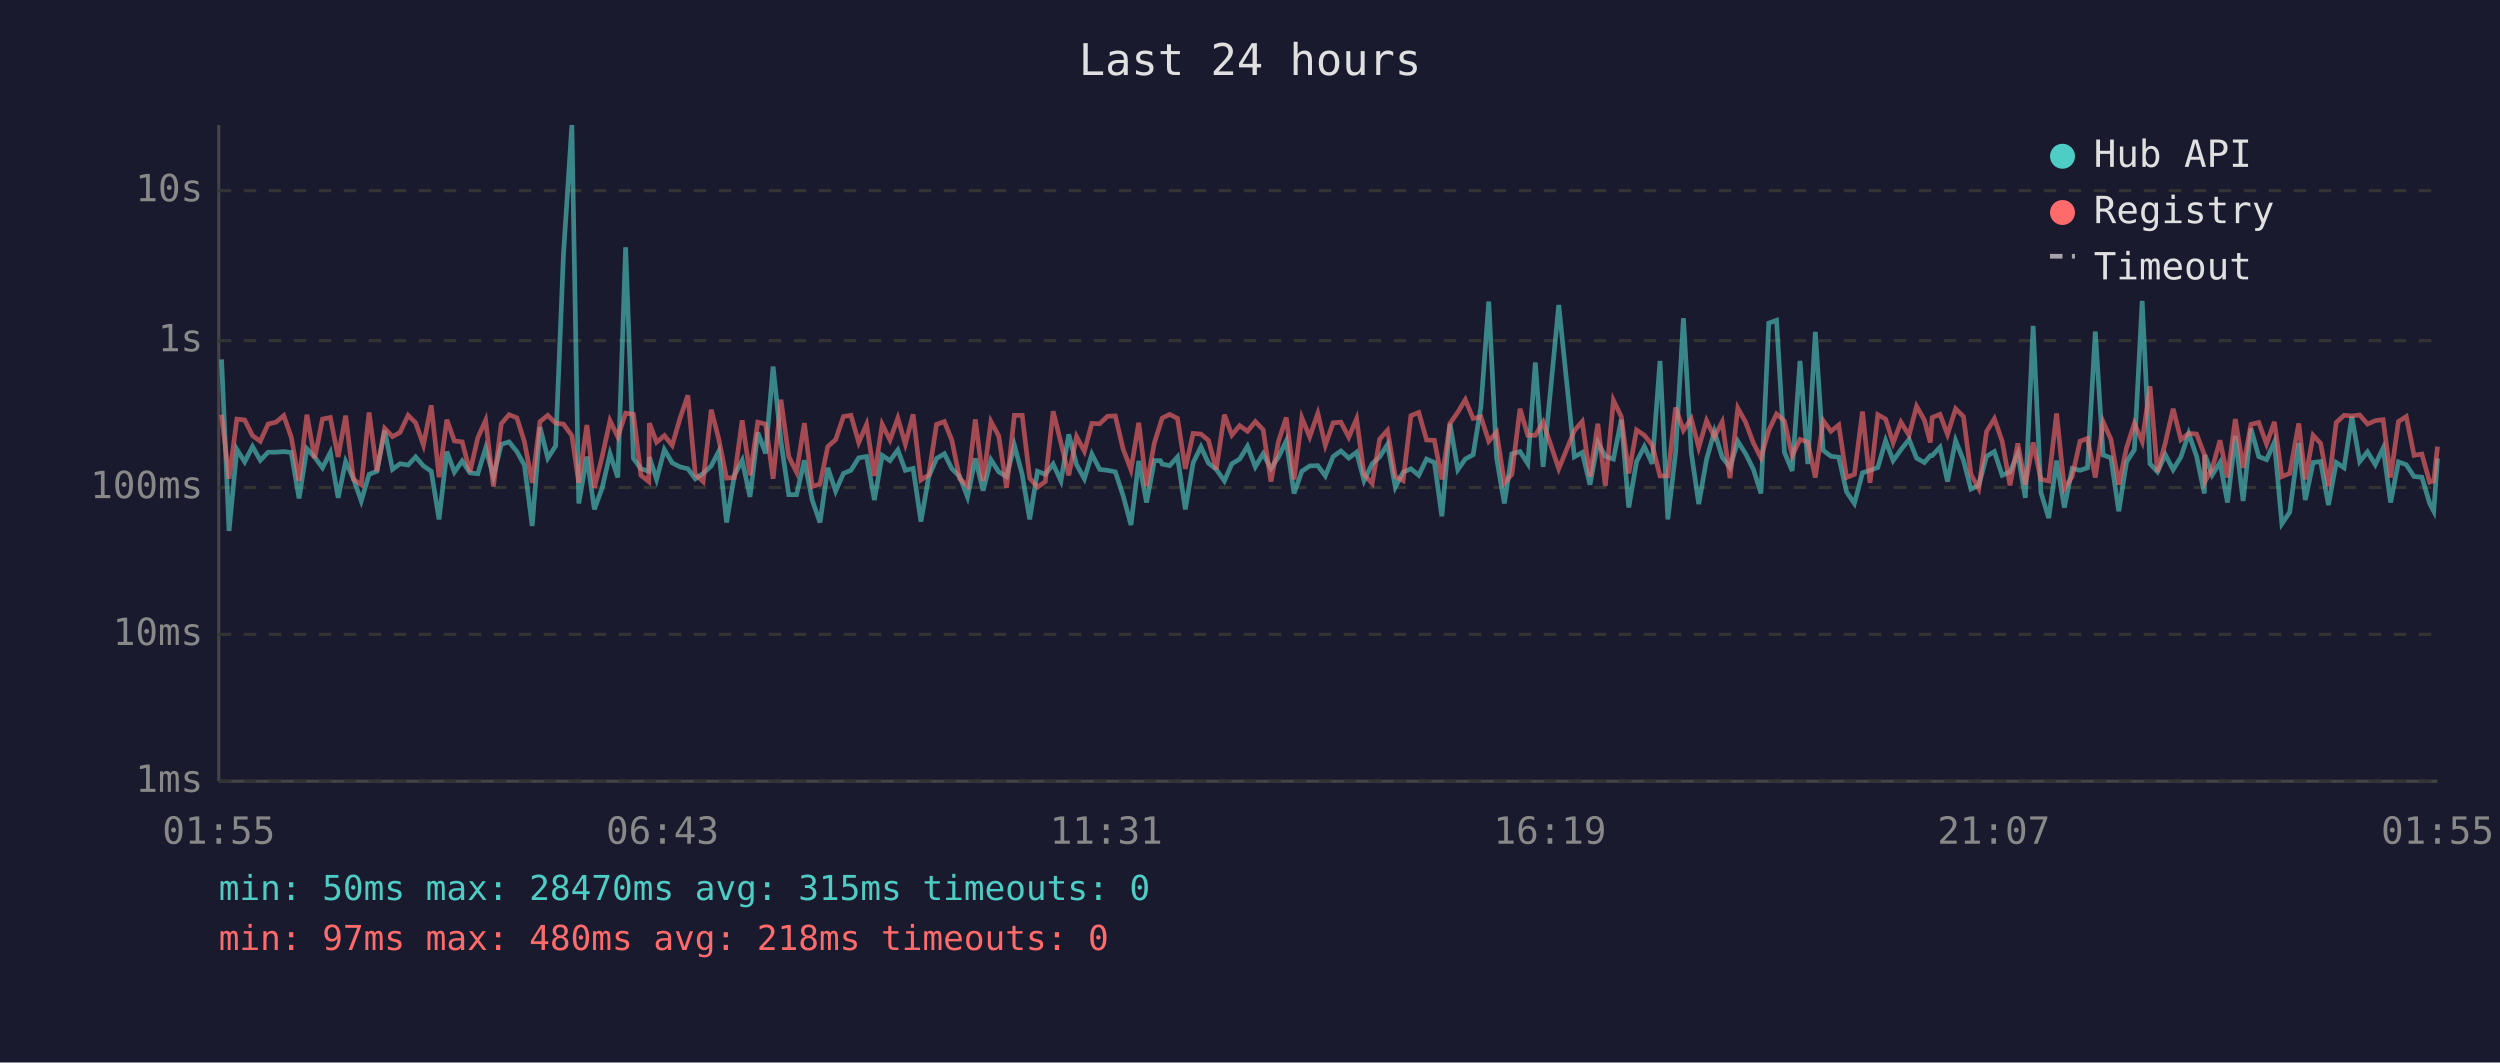
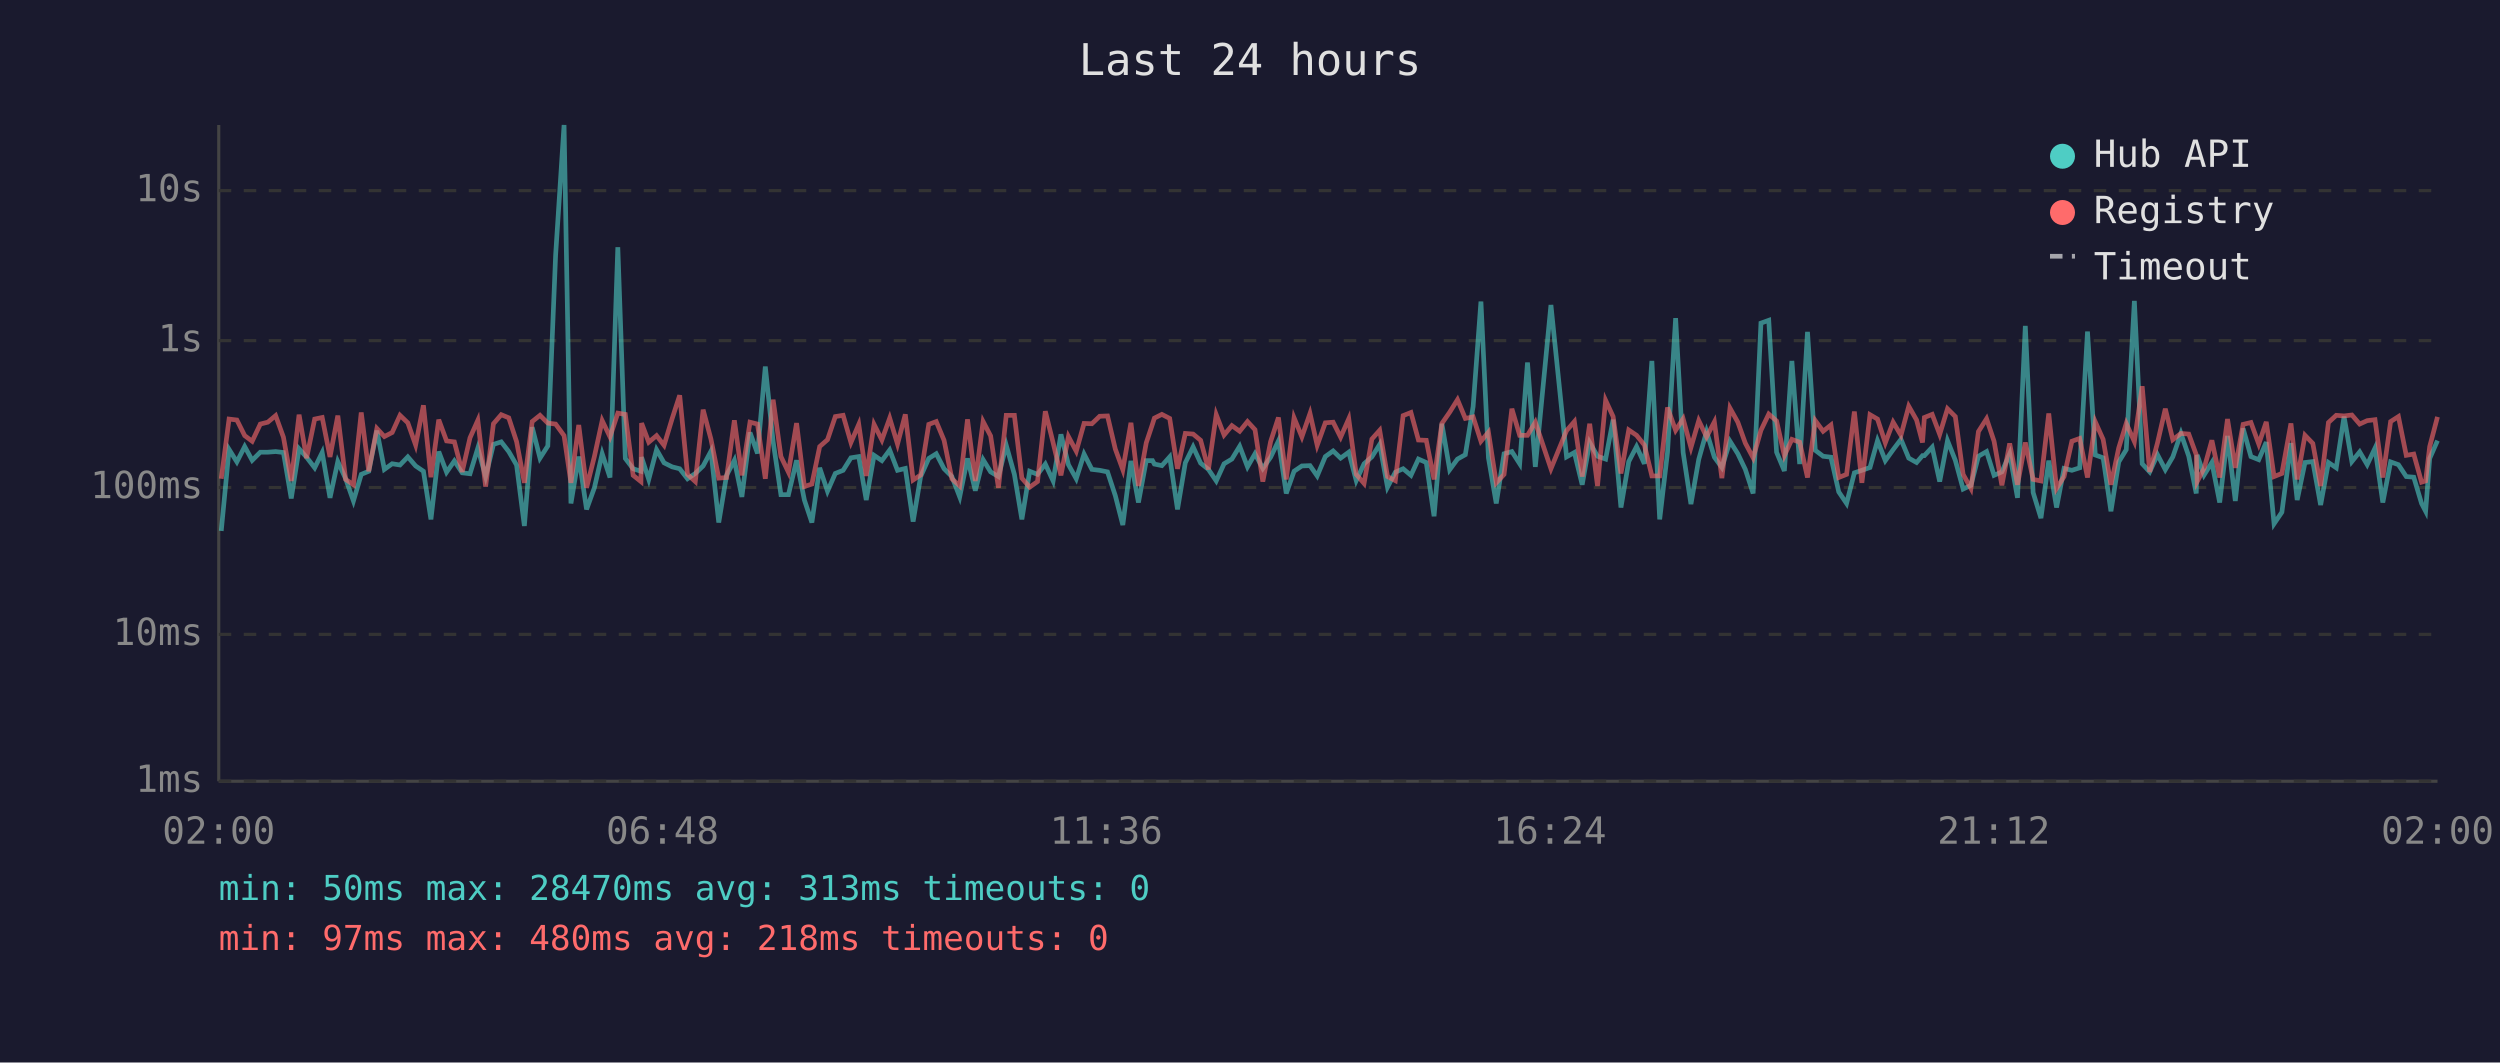
<svg xmlns="http://www.w3.org/2000/svg" viewBox="0 0 800 340" font-family="monospace" font-size="12">
  <rect width="800" height="340" fill="#1a1a2e" />
  <text x="400" y="24" fill="#e0e0e0" font-size="14" text-anchor="middle">Last 24 hours</text>
  <line x1="70" y1="40" x2="70" y2="250" stroke="#444" stroke-width="1" />
  <line x1="70" y1="250" x2="780" y2="250" stroke="#444" stroke-width="1" />
  <line x1="70" y1="250" x2="780" y2="250" stroke="#333" stroke-width="1" stroke-dasharray="4" />
  <text x="65" y="250" fill="#888" text-anchor="end" dominant-baseline="middle">1ms</text>
  <line x1="70" y1="203" x2="780" y2="203" stroke="#333" stroke-width="1" stroke-dasharray="4" />
  <text x="65" y="203" fill="#888" text-anchor="end" dominant-baseline="middle">10ms</text>
  <line x1="70" y1="156" x2="780" y2="156" stroke="#333" stroke-width="1" stroke-dasharray="4" />
  <text x="65" y="156" fill="#888" text-anchor="end" dominant-baseline="middle">100ms</text>
  <line x1="70" y1="109" x2="780" y2="109" stroke="#333" stroke-width="1" stroke-dasharray="4" />
  <text x="65" y="109" fill="#888" text-anchor="end" dominant-baseline="middle">1s</text>
  <line x1="70" y1="61" x2="780" y2="61" stroke="#333" stroke-width="1" stroke-dasharray="4" />
  <text x="65" y="61" fill="#888" text-anchor="end" dominant-baseline="middle">10s</text>
-   <text x="70" y="270" fill="#888" text-anchor="middle">01:55</text>
-   <text x="212" y="270" fill="#888" text-anchor="middle">06:43</text>
-   <text x="354" y="270" fill="#888" text-anchor="middle">11:31</text>
-   <text x="496" y="270" fill="#888" text-anchor="middle">16:19</text>
-   <text x="638" y="270" fill="#888" text-anchor="middle">21:07</text>
-   <text x="780" y="270" fill="#888" text-anchor="middle">01:55</text>
-   <polyline points="70.9,115.0 73.3,169.9 75.8,143.8 78.3,147.8 80.8,142.9 83.3,147.3 85.8,144.7 88.3,144.7 90.8,144.5 93.2,144.8 95.7,159.5 98.2,143.6 100.7,146.3 103.2,149.7 105.7,144.8 108.2,159.3 110.6,147.7 113.1,153.2 115.6,160.3 118.1,151.8 120.6,150.8 123.1,137.8 125.6,150.2 128.0,148.4 130.6,148.8 133.0,146.2 135.5,149.1 138.0,150.8 140.5,166.2 143.0,144.5 145.4,151.1 147.9,147.5 150.4,151.3 152.9,151.6 155.4,143.4 157.9,152.5 160.4,142.2 162.9,141.4 165.4,144.5 167.8,148.8 170.3,168.3 172.8,136.7 175.3,146.6 177.8,142.7 180.3,81.6 183.0,40.0 185.2,161.1 187.8,146.1 190.2,163.0 192.7,156.1 195.2,145.2 197.7,152.8 200.2,79.1 202.7,146.7 205.1,150.0 207.6,150.8 207.8,146.3 210.1,153.4 212.6,143.9 215.1,148.1 217.6,149.4 220.1,150.0 222.5,153.2 225.0,151.5 227.6,149.1 230.0,144.4 232.5,167.2 235.0,152.1 237.5,147.3 240.0,159.0 242.5,138.4 245.0,145.1 247.4,117.3 249.9,141.3 252.4,158.3 254.9,158.3 257.4,147.3 259.9,160.0 262.4,167.2 264.9,149.7 267.4,157.2 269.9,151.5 272.3,150.5 274.8,146.5 277.3,146.1 279.8,160.0 282.3,145.7 284.8,147.4 287.3,144.0 289.7,150.5 292.2,149.9 294.7,166.9 297.2,152.5 299.7,146.7 302.2,145.2 304.6,150.0 307.1,152.5 309.6,159.0 312.1,146.7 314.6,157.0 317.1,147.1 319.6,151.0 322.1,152.5 324.6,142.5 327.1,151.8 329.5,166.2 332.0,150.8 334.5,151.8 337.0,148.5 339.5,153.9 342.0,139.0 344.5,148.7 347.0,153.2 349.4,145.3 351.9,150.2 354.4,150.5 356.9,151.0 359.4,158.6 361.9,168.0 364.4,147.5 366.9,160.8 369.4,147.4 371.3,147.4 371.9,148.5 374.3,149.0 376.8,146.2 379.3,163.0 381.8,148.1 384.3,143.0 386.7,148.2 389.2,150.2 391.8,153.9 394.2,148.4 396.7,146.9 399.2,142.8 401.7,149.4 404.2,145.2 406.7,149.9 409.1,146.3 411.6,141.1 414.1,157.9 416.6,150.8 419.1,149.1 421.7,149.0 424.1,152.3 426.6,146.1 429.1,144.3 431.6,146.6 434.1,144.7 436.5,153.8 439.1,148.4 441.5,146.2 444.0,142.2 446.5,155.9 449.0,151.1 451.5,150.0 454.0,152.1 456.5,146.9 459.0,148.0 461.4,165.2 464.0,135.6 466.5,150.3 468.9,146.9 471.4,145.5 473.9,130.1 476.4,96.5 478.9,146.5 481.4,161.1 483.8,145.2 486.4,144.5 488.9,148.4 491.3,116.0 493.8,149.4 498.8,97.6 503.8,146.2 506.3,144.8 508.8,155.1 511.3,141.6 513.7,146.0 516.3,146.9 518.8,134.3 521.2,162.4 523.7,147.7 526.2,142.9 528.7,148.4 531.2,115.5 533.7,166.2 536.2,144.8 538.7,101.8 541.2,144.8 543.6,161.3 546.1,147.0 548.6,138.1 551.1,146.3 553.6,149.6 556.1,141.2 558.6,145.2 561.1,150.2 563.5,157.9 566.0,103.4 568.5,102.5 571.0,144.7 573.5,150.7 576.0,115.5 578.5,148.5 580.9,106.2 583.4,144.1 585.9,146.0 588.4,146.3 590.9,157.4 593.4,161.1 596.0,151.3 598.4,150.5 600.9,149.6 603.4,141.0 605.8,147.4 608.3,143.9 610.9,140.6 613.3,146.6 615.8,148.0 617.7,145.8 618.3,145.8 620.8,143.1 623.2,154.1 625.8,141.0 628.3,147.3 630.7,156.5 633.2,155.3 635.7,146.0 638.2,144.5 640.7,152.1 643.2,151.0 645.7,145.2 648.1,159.3 650.6,104.3 653.1,157.6 655.6,165.8 658.1,147.4 660.6,162.4 663.1,149.9 665.6,150.5 668.0,149.7 670.5,106.1 673.0,145.6 675.5,146.5 678.0,163.6 680.5,147.8 683.0,143.9 685.5,96.3 688.0,148.4 690.4,151.0 692.9,145.5 695.4,150.3 697.9,146.2 700.4,138.7 702.9,146.0 705.4,157.9 705.6,145.6 707.9,152.0 710.4,148.0 712.8,160.8 715.3,139.5 717.8,160.3 720.3,137.1 722.8,146.1 725.3,147.1 727.8,141.5 730.2,167.6 732.7,163.9 735.6,141.8 737.7,160.0 740.2,148.0 742.6,147.7 745.1,161.6 747.6,148.0 750.1,149.7 752.6,133.3 755.1,147.7 757.6,144.6 760.1,148.7 762.6,143.4 765.0,160.8 767.5,147.8 770.0,148.7 772.5,152.5 775.0,152.7 777.5,161.1 778.8,163.6 780.0,146.7" fill="none" stroke="#4ecdc4" stroke-width="1.5" opacity="0.6" />
-   <polyline points="70.9,132.7 73.3,153.2 75.8,134.1 78.3,134.4 80.8,139.4 83.3,141.2 85.8,135.7 88.3,135.1 90.8,133.0 93.2,139.9 95.7,153.9 98.2,132.7 100.7,146.6 103.2,134.1 105.7,133.6 108.2,146.2 110.6,133.0 113.1,153.4 115.6,155.1 118.1,132.0 120.6,150.8 123.1,137.1 125.6,139.7 128.0,138.4 130.6,132.9 133.0,135.3 135.5,142.4 138.0,129.7 140.5,152.7 143.0,134.3 145.4,141.1 147.9,141.4 150.4,151.0 152.9,140.1 155.4,134.5 157.9,155.7 160.4,135.6 162.9,132.7 165.4,133.7 167.8,141.3 170.3,154.5 172.8,134.9 175.3,132.9 177.8,135.4 180.3,135.7 183.0,139.4 185.2,154.5 187.8,136.0 190.2,156.1 192.7,146.1 195.2,134.6 197.7,139.8 200.2,132.2 202.7,132.6 205.1,152.1 207.6,154.1 207.8,135.4 210.1,141.5 212.6,139.4 215.1,142.5 217.6,133.9 220.1,126.5 222.5,151.8 225.0,154.1 227.6,131.1 230.0,140.5 232.5,153.0 235.0,152.8 237.5,134.5 240.0,152.1 242.5,135.1 245.0,135.7 247.4,153.2 249.9,127.9 252.4,146.1 254.9,151.1 257.4,135.4 259.9,155.7 262.4,154.9 264.9,142.9 267.4,140.7 269.9,133.3 272.3,132.9 274.8,141.6 277.3,135.8 279.8,152.3 282.3,135.8 284.8,140.8 287.3,133.8 289.7,142.1 292.2,132.6 294.7,153.6 297.2,152.0 299.7,135.8 302.2,134.9 304.6,140.9 307.1,153.2 309.6,155.5 312.1,134.2 314.6,153.9 317.1,134.9 319.6,139.5 322.1,156.1 324.6,132.9 327.1,132.9 329.5,153.0 332.0,155.9 334.5,154.1 337.0,131.6 339.5,141.7 342.0,152.1 344.5,139.7 347.0,144.4 349.4,135.5 351.9,135.6 354.4,133.2 356.9,133.1 359.4,143.7 361.9,150.3 364.4,135.3 366.9,155.5 369.4,141.7 371.3,135.7 371.9,133.8 374.3,132.6 376.8,133.9 379.3,150.0 381.8,138.7 384.3,138.9 386.7,140.9 389.2,150.2 391.8,132.7 394.2,139.2 396.7,136.2 399.2,138.0 401.7,134.9 404.2,137.5 406.7,154.1 409.1,141.3 411.6,133.6 414.1,153.4 416.6,133.7 419.1,139.8 421.7,132.3 424.1,142.5 426.6,135.3 429.1,135.1 431.6,139.9 434.1,134.0 436.5,151.8 439.1,154.7 441.5,140.5 444.0,137.7 446.5,152.5 449.0,153.8 451.5,133.0 454.0,132.0 456.5,140.8 459.0,140.9 461.4,153.4 464.0,135.5 466.5,131.9 468.9,127.9 471.4,133.9 473.9,133.4 476.4,141.2 478.9,138.3 481.4,154.5 483.8,151.8 486.4,130.8 488.9,139.3 491.3,139.3 493.8,135.1 498.8,150.0 503.8,137.8 506.3,134.9 508.8,152.5 511.3,135.6 513.7,155.5 516.3,128.1 518.8,133.3 521.2,151.5 523.7,137.6 526.2,139.3 528.7,142.4 531.2,152.3 533.7,152.3 536.2,130.4 538.7,137.7 541.2,134.0 543.6,143.2 546.1,134.6 548.6,139.8 551.1,135.0 553.6,153.0 556.1,130.6 558.6,135.1 561.1,141.8 563.5,146.5 566.0,137.7 568.5,132.5 571.0,134.7 573.5,145.8 576.0,140.6 578.5,141.5 580.9,152.8 583.4,134.6 585.9,138.0 588.4,136.0 590.9,152.8 593.4,151.8 596.0,131.7 598.4,154.5 600.9,132.7 603.4,134.1 605.8,141.7 608.3,135.1 610.9,139.3 613.3,130.0 615.8,134.4 617.7,141.6 618.3,133.6 620.8,132.6 623.2,139.0 625.8,130.8 628.3,133.3 630.7,151.8 633.2,156.3 635.7,138.1 638.2,134.0 640.7,141.2 643.2,155.3 645.7,141.9 648.1,155.1 650.6,141.6 653.1,153.4 655.6,153.9 658.1,132.3 660.6,156.3 663.1,152.5 665.6,141.2 668.0,140.3 670.5,152.8 673.0,135.0 675.5,140.6 678.0,155.1 680.5,143.3 683.0,135.5 685.5,141.3 688.0,123.6 690.4,151.0 692.9,141.7 695.4,130.8 697.9,140.7 700.4,138.7 702.9,138.9 705.4,145.5 705.6,154.1 707.9,149.9 710.4,140.9 712.8,152.8 715.3,134.1 717.8,149.7 720.3,135.8 722.8,135.2 725.3,142.1 727.8,135.0 730.2,152.5 732.7,151.5 735.6,135.5 737.7,153.4 740.2,139.3 742.6,141.9 745.1,155.5 747.6,135.2 750.1,132.9 752.6,133.1 755.1,132.8 757.6,135.7 760.1,134.6 762.6,134.3 765.0,152.8 767.5,134.9 770.0,133.3 772.5,145.7 775.0,145.3 777.5,154.3 778.8,153.9 780.0,142.9" fill="none" stroke="#ff6b6b" stroke-width="1.5" opacity="0.6" />
+   <text x="70" y="270" fill="#888" text-anchor="middle">02:00</text>
+   <text x="212" y="270" fill="#888" text-anchor="middle">06:48</text>
+   <text x="354" y="270" fill="#888" text-anchor="middle">11:36</text>
+   <text x="496" y="270" fill="#888" text-anchor="middle">16:24</text>
+   <text x="638" y="270" fill="#888" text-anchor="middle">21:12</text>
+   <text x="780" y="270" fill="#888" text-anchor="middle">02:00</text>
+   <polyline points="70.8,169.9 73.3,143.8 75.8,147.8 78.3,142.9 80.7,147.3 83.3,144.7 85.7,144.7 88.2,144.5 90.7,144.8 93.2,159.5 95.7,143.6 98.1,146.3 100.7,149.7 103.1,144.8 105.6,159.3 108.1,147.7 110.6,153.2 113.1,160.3 115.6,151.8 118.0,150.8 120.6,137.8 123.0,150.2 125.5,148.4 128.0,148.8 130.5,146.2 133.0,149.1 135.5,150.8 137.9,166.2 140.4,144.5 142.9,151.1 145.4,147.5 147.9,151.3 150.4,151.6 152.9,143.4 155.4,152.5 157.9,142.2 160.4,141.4 162.8,144.5 165.3,148.8 167.8,168.3 170.3,136.7 172.8,146.6 175.3,142.7 177.8,81.6 180.5,40.0 182.7,161.1 185.2,146.1 187.7,163.0 190.2,156.1 192.7,145.2 195.2,152.8 197.7,79.1 200.1,146.7 202.6,150.0 205.1,150.8 205.3,146.3 207.6,153.4 210.1,143.9 212.5,148.1 215.1,149.4 217.5,150.0 220.0,153.2 222.5,151.5 225.0,149.1 227.5,144.4 230.0,167.2 232.5,152.1 235.0,147.3 237.4,159.0 240.0,138.4 242.4,145.1 244.9,117.3 247.4,141.3 249.9,158.3 252.3,158.3 254.9,147.3 257.4,160.0 259.8,167.2 262.3,149.7 264.8,157.2 267.3,151.5 269.8,150.5 272.3,146.5 274.8,146.1 277.2,160.0 279.7,145.7 282.2,147.4 284.7,144.0 287.2,150.5 289.7,149.9 292.2,166.9 294.6,152.5 297.2,146.7 299.6,145.2 302.1,150.0 304.6,152.5 307.1,159.0 309.6,146.7 312.1,157.0 314.6,147.1 317.0,151.0 319.5,152.5 322.0,142.5 324.6,151.8 327.0,166.2 329.5,150.8 332.0,151.8 334.5,148.5 337.0,153.9 339.5,139.0 341.9,148.7 344.4,153.2 346.9,145.3 349.4,150.2 351.9,150.5 354.4,151.0 356.9,158.6 359.3,168.0 361.9,147.5 364.3,160.8 366.8,147.4 368.8,147.4 369.4,148.5 371.8,149.0 374.3,146.2 376.8,163.0 379.3,148.1 381.8,143.0 384.2,148.2 386.7,150.2 389.2,153.9 391.7,148.4 394.2,146.9 396.7,142.8 399.2,149.4 401.6,145.2 404.1,149.9 406.6,146.3 409.1,141.1 411.6,157.9 414.1,150.8 416.6,149.1 419.2,149.0 421.5,152.3 424.1,146.1 426.6,144.3 429.0,146.6 431.6,144.7 434.0,153.8 436.5,148.4 439.0,146.2 441.5,142.2 444.0,155.9 446.5,151.1 449.0,150.0 451.5,152.1 453.9,146.9 456.4,148.0 458.9,165.2 461.4,135.6 463.9,150.3 466.4,146.9 468.9,145.5 471.4,130.1 473.9,96.5 476.3,146.5 478.8,161.1 481.3,145.2 483.8,144.5 486.3,148.4 488.8,116.0 491.3,149.4 496.3,97.6 501.3,146.2 503.8,144.8 506.3,155.1 508.7,141.6 511.2,146.0 513.8,146.9 516.2,134.3 518.7,162.4 521.2,147.7 523.7,142.9 526.2,148.4 528.6,115.5 531.1,166.2 533.6,144.8 536.2,101.8 538.6,144.8 541.1,161.3 543.6,147.0 546.1,138.1 548.6,146.3 551.0,149.6 553.6,141.2 556.1,145.2 558.5,150.2 561.0,157.9 563.5,103.4 566.0,102.5 568.5,144.7 571.0,150.7 573.4,115.5 575.9,148.5 578.4,106.2 580.9,144.1 583.4,146.0 585.9,146.3 588.4,157.4 590.9,161.1 593.4,151.3 595.8,150.5 598.4,149.6 600.8,141.0 603.3,147.4 605.8,143.9 608.3,140.6 610.8,146.6 613.3,148.0 615.2,145.8 615.8,145.8 618.3,143.1 620.7,154.1 623.2,141.0 625.7,147.3 628.2,156.5 630.7,155.3 633.1,146.0 635.7,144.5 638.1,152.1 640.6,151.0 643.1,145.2 645.6,159.3 648.1,104.3 650.6,157.6 653.1,165.8 655.6,147.4 658.1,162.4 660.5,149.9 663.0,150.5 665.5,149.7 668.0,106.1 670.5,145.6 673.0,146.5 675.5,163.6 678.0,147.8 680.4,143.9 683.0,96.3 685.5,148.4 687.9,151.0 690.4,145.5 692.9,150.3 695.3,146.2 697.9,138.7 700.4,146.0 702.8,157.9 703.1,145.6 705.3,152.0 707.8,148.0 710.3,160.8 712.8,139.5 715.3,160.3 717.8,137.1 720.3,146.1 722.8,147.1 725.2,141.5 727.7,167.6 730.2,163.9 733.1,141.8 735.1,160.0 737.6,148.0 740.1,147.7 742.6,161.6 745.1,148.0 747.6,149.7 750.1,133.3 752.6,147.7 755.1,144.6 757.5,148.7 760.0,143.4 762.5,160.8 765.0,147.8 767.5,148.7 770.0,152.5 772.4,152.7 774.9,161.1 776.2,163.6 777.5,146.7 780.0,141.0" fill="none" stroke="#4ecdc4" stroke-width="1.5" opacity="0.6" />
+   <polyline points="70.8,153.2 73.3,134.1 75.8,134.4 78.3,139.4 80.7,141.2 83.3,135.7 85.7,135.1 88.2,133.0 90.7,139.9 93.2,153.9 95.7,132.7 98.1,146.6 100.7,134.1 103.1,133.6 105.6,146.2 108.1,133.0 110.6,153.4 113.1,155.1 115.6,132.0 118.0,150.8 120.6,137.1 123.0,139.7 125.5,138.4 128.0,132.9 130.5,135.3 133.0,142.4 135.5,129.7 137.9,152.7 140.4,134.3 142.9,141.1 145.4,141.4 147.9,151.0 150.4,140.1 152.9,134.5 155.4,155.7 157.9,135.6 160.4,132.7 162.8,133.7 165.3,141.3 167.8,154.5 170.3,134.9 172.8,132.9 175.3,135.4 177.8,135.7 180.5,139.4 182.7,154.5 185.2,136.0 187.7,156.1 190.2,146.1 192.7,134.6 195.2,139.8 197.7,132.2 200.1,132.6 202.6,152.1 205.1,154.1 205.3,135.4 207.6,141.5 210.1,139.4 212.5,142.5 215.1,133.9 217.5,126.5 220.0,151.8 222.5,154.1 225.0,131.1 227.5,140.5 230.0,153.0 232.5,152.8 235.0,134.5 237.4,152.1 240.0,135.1 242.4,135.7 244.9,153.2 247.4,127.9 249.9,146.1 252.3,151.1 254.9,135.4 257.4,155.7 259.8,154.9 262.3,142.9 264.8,140.7 267.3,133.3 269.8,132.9 272.3,141.6 274.8,135.8 277.2,152.3 279.7,135.8 282.2,140.8 284.7,133.8 287.2,142.1 289.7,132.6 292.2,153.6 294.6,152.0 297.2,135.8 299.6,134.9 302.1,140.9 304.6,153.2 307.1,155.5 309.6,134.2 312.1,153.9 314.6,134.9 317.0,139.5 319.5,156.1 322.0,132.9 324.6,132.9 327.0,153.0 329.5,155.9 332.0,154.1 334.5,131.6 337.0,141.7 339.5,152.1 341.9,139.7 344.4,144.4 346.9,135.5 349.4,135.6 351.9,133.2 354.4,133.1 356.9,143.7 359.3,150.3 361.9,135.3 364.3,155.5 366.8,141.7 368.8,135.7 369.4,133.8 371.8,132.6 374.3,133.9 376.8,150.0 379.3,138.7 381.8,138.9 384.2,140.9 386.7,150.2 389.2,132.7 391.7,139.2 394.2,136.2 396.7,138.0 399.2,134.9 401.6,137.5 404.1,154.1 406.6,141.3 409.1,133.6 411.6,153.4 414.1,133.7 416.6,139.8 419.2,132.3 421.5,142.5 424.1,135.3 426.6,135.1 429.0,139.9 431.6,134.0 434.0,151.8 436.5,154.7 439.0,140.5 441.5,137.7 444.0,152.5 446.5,153.8 449.0,133.0 451.5,132.0 453.9,140.8 456.4,140.9 458.9,153.4 461.4,135.5 463.9,131.9 466.4,127.9 468.9,133.9 471.4,133.4 473.9,141.2 476.3,138.3 478.8,154.5 481.3,151.8 483.8,130.8 486.3,139.3 488.8,139.3 491.3,135.1 496.3,150.0 501.3,137.8 503.8,134.9 506.3,152.5 508.7,135.6 511.2,155.5 513.8,128.1 516.2,133.3 518.7,151.5 521.2,137.6 523.7,139.3 526.2,142.4 528.6,152.3 531.1,152.3 533.6,130.4 536.2,137.7 538.6,134.0 541.1,143.2 543.6,134.6 546.1,139.8 548.6,135.0 551.0,153.0 553.6,130.6 556.1,135.1 558.5,141.8 561.0,146.5 563.5,137.7 566.0,132.5 568.5,134.7 571.0,145.8 573.4,140.6 575.9,141.5 578.4,152.8 580.9,134.6 583.4,138.0 585.9,136.0 588.4,152.8 590.9,151.8 593.4,131.7 595.8,154.5 598.4,132.7 600.8,134.1 603.3,141.7 605.8,135.1 608.3,139.3 610.8,130.0 613.3,134.4 615.2,141.6 615.8,133.6 618.3,132.6 620.7,139.0 623.2,130.8 625.7,133.3 628.2,151.8 630.7,156.3 633.1,138.1 635.7,134.0 638.1,141.2 640.6,155.3 643.1,141.9 645.6,155.1 648.1,141.6 650.6,153.4 653.1,153.9 655.6,132.3 658.1,156.3 660.5,152.5 663.0,141.2 665.5,140.3 668.0,152.8 670.5,135.0 673.0,140.6 675.5,155.1 678.0,143.3 680.4,135.5 683.0,141.3 685.5,123.6 687.9,151.0 690.4,141.7 692.9,130.8 695.3,140.7 697.9,138.7 700.4,138.9 702.8,145.5 703.1,154.1 705.3,149.9 707.8,140.9 710.3,152.8 712.8,134.1 715.3,149.7 717.8,135.8 720.3,135.2 722.8,142.1 725.2,135.0 727.7,152.5 730.2,151.5 733.1,135.5 735.1,153.4 737.6,139.3 740.1,141.9 742.6,155.5 745.1,135.2 747.6,132.9 750.1,133.1 752.6,132.8 755.1,135.7 757.5,134.6 760.0,134.3 762.5,152.8 765.0,134.9 767.5,133.3 770.0,145.7 772.4,145.3 774.9,154.3 776.2,153.9 777.5,142.9 780.0,133.4" fill="none" stroke="#ff6b6b" stroke-width="1.5" opacity="0.6" />
  <circle cx="660" cy="50" r="4" fill="#4ecdc4" />
  <text x="670" y="50" fill="#e0e0e0" dominant-baseline="middle">Hub API</text>
  <circle cx="660" cy="68" r="4" fill="#ff6b6b" />
  <text x="670" y="68" fill="#e0e0e0" dominant-baseline="middle">Registry</text>
  <line x1="656" y1="82" x2="664" y2="82" stroke="#e0e0e0" stroke-width="1.5" stroke-dasharray="4,3" opacity="0.7" />
  <text x="670" y="86" fill="#e0e0e0" dominant-baseline="middle">Timeout</text>
-   <text x="70" y="288" fill="#4ecdc4" font-size="11">min: 50ms  max: 28470ms  avg: 315ms  timeouts: 0</text>
+   <text x="70" y="288" fill="#4ecdc4" font-size="11">min: 50ms  max: 28470ms  avg: 313ms  timeouts: 0</text>
  <text x="70" y="304" fill="#ff6b6b" font-size="11">min: 97ms  max: 480ms  avg: 218ms  timeouts: 0</text>
</svg>
